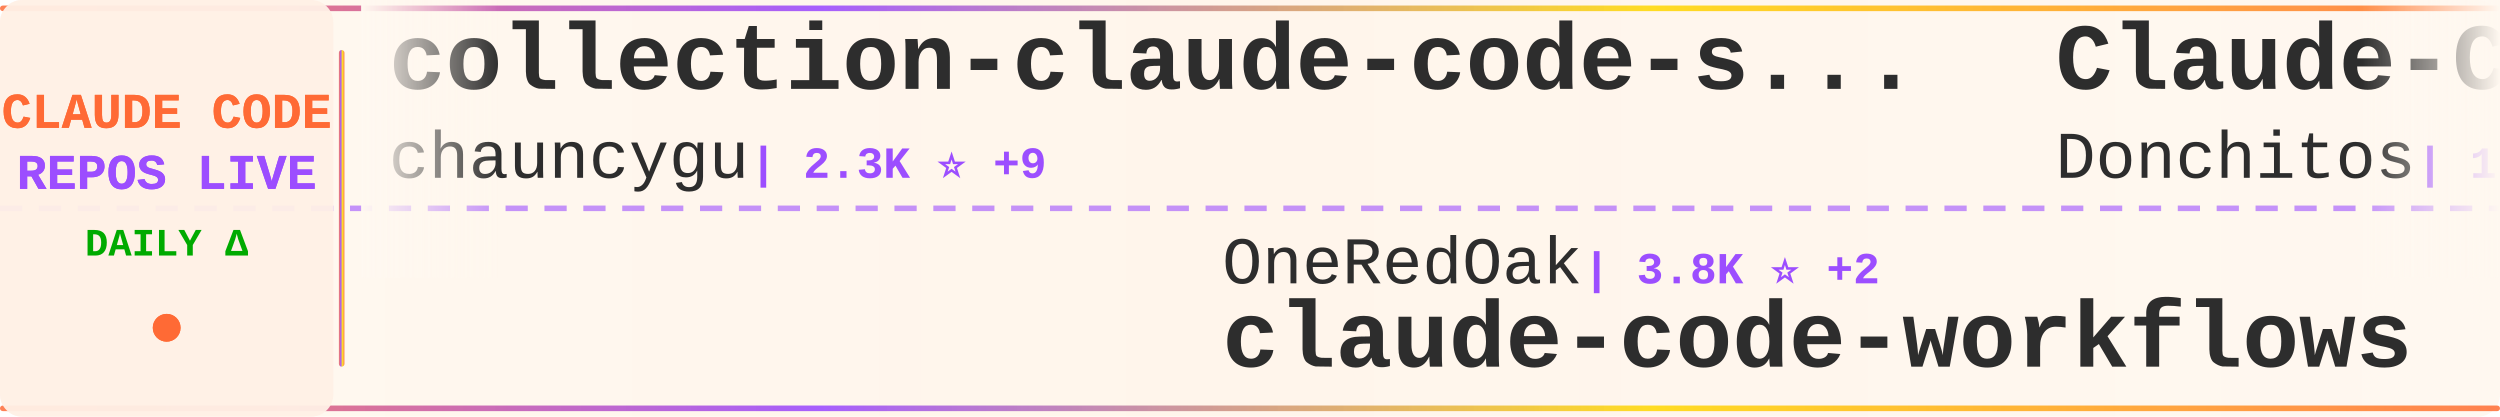
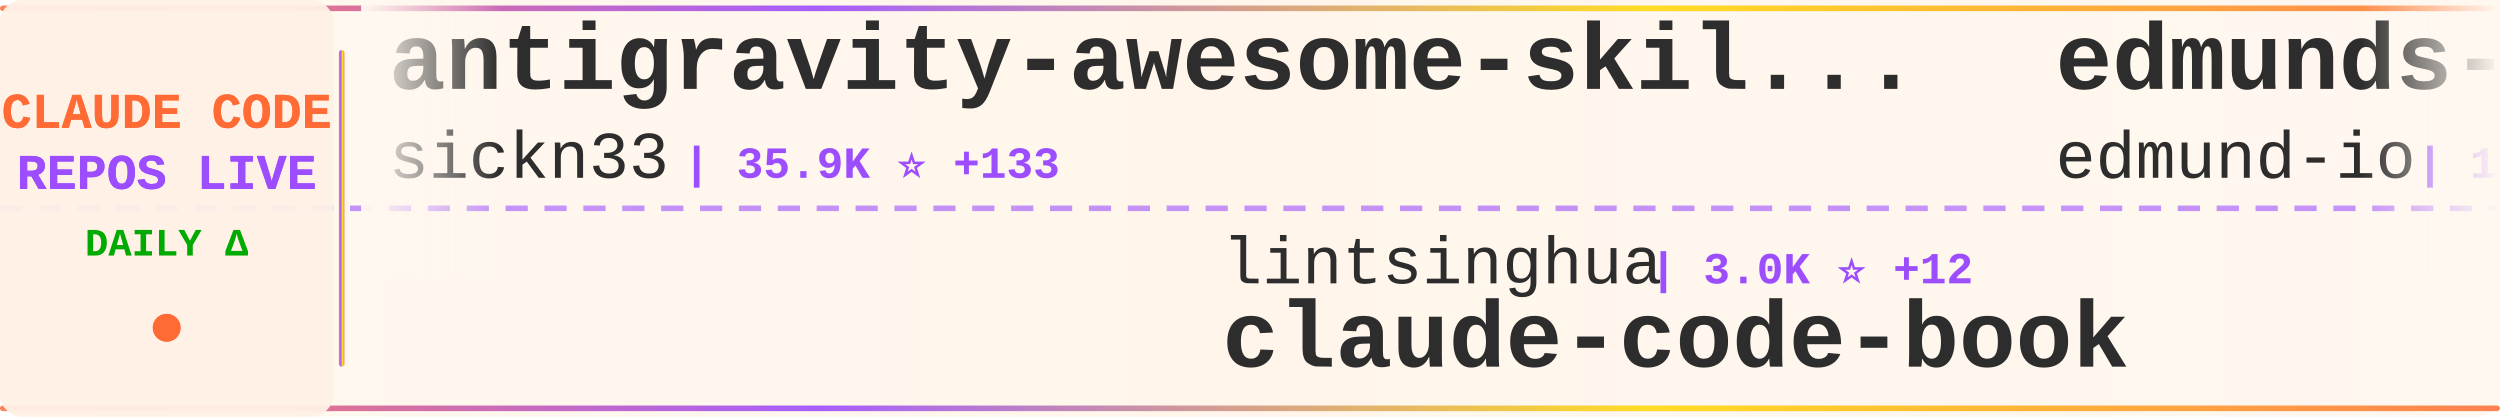
<svg xmlns="http://www.w3.org/2000/svg" width="900" height="150">
  <defs>
    <linearGradient id="tickerBg" x1="0%" y1="0%" x2="100%" y2="0%">
      <stop offset="0%" style="stop-color:#fff8f0;stop-opacity:0.98" />
      <stop offset="50%" style="stop-color:#fff5eb;stop-opacity:1" />
      <stop offset="100%" style="stop-color:#fff8f0;stop-opacity:0.98" />
    </linearGradient>
    <linearGradient id="borderGrad" x1="0%" y1="0%" x2="100%" y2="0%">
      <stop offset="0%" style="stop-color:#FF6B35;stop-opacity:0.85">
        <animate attributeName="stop-opacity" values="0.85;1;0.85" dur="2s" repeatCount="indefinite" />
      </stop>
      <stop offset="33%" style="stop-color:#9C4EFF;stop-opacity:0.9">
        <animate attributeName="stop-opacity" values="0.9;1;0.9" dur="2.2s" repeatCount="indefinite" />
      </stop>
      <stop offset="66%" style="stop-color:#FFD700;stop-opacity:0.85">
        <animate attributeName="stop-opacity" values="0.85;1;0.85" dur="1.8s" repeatCount="indefinite" />
      </stop>
      <stop offset="100%" style="stop-color:#FF6B35;stop-opacity:0.85">
        <animate attributeName="stop-opacity" values="0.85;1;0.85" dur="2s" repeatCount="indefinite" />
      </stop>
    </linearGradient>
    <filter id="textGlow">
      <feGaussianBlur stdDeviation="0.15" result="coloredBlur" />
      <feMerge>
        <feMergeNode in="coloredBlur" />
        <feMergeNode in="SourceGraphic" />
      </feMerge>
    </filter>
    <filter id="metricGlow">
      <feGaussianBlur stdDeviation="0.2" result="coloredBlur" />
      <feMerge>
        <feMergeNode in="coloredBlur" />
        <feMergeNode in="SourceGraphic" />
      </feMerge>
    </filter>
    <linearGradient id="leftFade" x1="0%" y1="0%" x2="100%" y2="0%">
      <stop offset="0%" style="stop-color:#fff8f0;stop-opacity:1" />
      <stop offset="100%" style="stop-color:#fff8f0;stop-opacity:0" />
    </linearGradient>
    <linearGradient id="rightFade" x1="0%" y1="0%" x2="100%" y2="0%">
      <stop offset="0%" style="stop-color:#fff8f0;stop-opacity:0" />
      <stop offset="100%" style="stop-color:#fff8f0;stop-opacity:1" />
    </linearGradient>
  </defs>
  <rect width="900" height="150" fill="url(#tickerBg)" rx="8" />
  <rect x="0" y="2" width="900" height="2" fill="url(#borderGrad)" rx="1" />
  <rect x="0" y="146" width="900" height="2" fill="url(#borderGrad)" rx="1" />
  <line x1="0" y1="75" x2="900" y2="75" stroke="#9C4EFF" stroke-width="2" stroke-dasharray="8 6" opacity="0.6" />
  <rect x="0" y="0" width="120" height="150" fill="#fff0e6" opacity="0.95" rx="8" />
  <text x="60" y="46" font-family="'Courier New', monospace" font-size="18" font-weight="bold" fill="#FF6B35" text-anchor="middle" filter="url(#textGlow)">
    CLAUDE CODE
  </text>
  <text x="60" y="68" font-family="'Courier New', monospace" font-size="18" font-weight="bold" fill="#9C4EFF" text-anchor="middle" filter="url(#textGlow)">
    REPOS LIVE
  </text>
  <text x="60" y="92" font-family="'Courier New', monospace" font-size="14" font-weight="bold" fill="#00aa00" text-anchor="middle">
    DAILY Δ
  </text>
  <circle cx="60" cy="118" r="5" fill="#FF6B35" filter="url(#metricGlow)">
    <animate attributeName="r" values="4;6;4" dur="1.5s" repeatCount="indefinite" />
    <animate attributeName="opacity" values="0.6;1;0.6" dur="1.5s" repeatCount="indefinite" />
  </circle>
  <rect x="122" y="18" width="2" height="114" fill="url(#borderGrad)" rx="1" />
  <clipPath id="tickerClip">
    <rect x="130" y="0" width="770" height="150" />
  </clipPath>
  <g clip-path="url(#tickerClip)">
    <g id="tickerItems">
      <animateTransform attributeName="transform" attributeType="XML" type="translate" from="0 0" to="-3000 0" dur="54s" repeatCount="indefinite" />
      <g transform="translate(0, 0)">
-         <text x="140" y="32" font-family="'Courier New', monospace" font-size="34" font-weight="bold" fill="#2d2d2d">collection-claude-code-s...</text>
-         <text x="140" y="64" font-family="'Courier New', monospace" font-size="24" font-weight="normal" fill="#2d2d2d" opacity="1.0">chauncygu</text>
-         <text x="270" y="64" font-family="'Courier New', monospace" font-size="16" font-weight="bold" fill="#9C4EFF"> | 2.3K ⭐ +9</text>
+         <text x="140" y="32" font-family="'Courier New', monospace" font-size="34" font-weight="bold" fill="#2d2d2d">antigravity-awesome-skil...</text>
+         <text x="140" y="64" font-family="'Courier New', monospace" font-size="24" font-weight="normal" fill="#2d2d2d" opacity="1.0">sickn33</text>
+         <text x="246" y="64" font-family="'Courier New', monospace" font-size="16" font-weight="bold" fill="#9C4EFF"> | 35.9K ⭐ +133</text>
      </g>
      <g transform="translate(300, 0)">
-         <text x="140" y="102" font-family="'Courier New', monospace" font-size="24" font-weight="normal" fill="#2d2d2d" opacity="1.0">OneRedOak</text>
-         <text x="270" y="102" font-family="'Courier New', monospace" font-size="16" font-weight="bold" fill="#9C4EFF"> | 3.8K ⭐ +2</text>
-         <text x="140" y="132" font-family="'Courier New', monospace" font-size="34" font-weight="bold" fill="#2d2d2d">claude-code-workflows</text>
+         <text x="140" y="102" font-family="'Courier New', monospace" font-size="24" font-weight="normal" fill="#2d2d2d" opacity="1.0">lintsinghua</text>
+         <text x="294" y="102" font-family="'Courier New', monospace" font-size="16" font-weight="bold" fill="#9C4EFF"> | 3.0K ⭐ +12</text>
+         <text x="140" y="132" font-family="'Courier New', monospace" font-size="34" font-weight="bold" fill="#2d2d2d">claude-code-book</text>
      </g>
      <g transform="translate(600, 0)">
-         <text x="140" y="32" font-family="'Courier New', monospace" font-size="34" font-weight="bold" fill="#2d2d2d">Claude-Code-Game-Studios</text>
-         <text x="140" y="64" font-family="'Courier New', monospace" font-size="24" font-weight="normal" fill="#2d2d2d" opacity="1.0">Donchitos</text>
-         <text x="270" y="64" font-family="'Courier New', monospace" font-size="16" font-weight="bold" fill="#9C4EFF"> | 16.8K ⭐ +117</text>
+         <text x="140" y="32" font-family="'Courier New', monospace" font-size="34" font-weight="bold" fill="#2d2d2d">edmunds-claude-code</text>
+         <text x="140" y="64" font-family="'Courier New', monospace" font-size="24" font-weight="normal" fill="#2d2d2d" opacity="1.0">edmund-io</text>
+         <text x="270" y="64" font-family="'Courier New', monospace" font-size="16" font-weight="bold" fill="#9C4EFF"> | 1.4K ⭐ +2</text>
      </g>
      <g transform="translate(900, 0)">
-         <text x="140" y="102" font-family="'Courier New', monospace" font-size="24" font-weight="normal" fill="#2d2d2d" opacity="1.0">centminmod</text>
-         <text x="282" y="102" font-family="'Courier New', monospace" font-size="16" font-weight="bold" fill="#9C4EFF"> | 2.2K ⭐ +2</text>
-         <text x="140" y="132" font-family="'Courier New', monospace" font-size="34" font-weight="bold" fill="#2d2d2d">my-claude-code-setup</text>
+         <text x="140" y="102" font-family="'Courier New', monospace" font-size="24" font-weight="normal" fill="#2d2d2d" opacity="1.0">alejandrobalderas</text>
+         <text x="366" y="102" font-family="'Courier New', monospace" font-size="16" font-weight="bold" fill="#9C4EFF"> | 1.8K ⭐ +4</text>
+         <text x="140" y="132" font-family="'Courier New', monospace" font-size="34" font-weight="bold" fill="#2d2d2d">claude-code-from-source</text>
      </g>
      <g transform="translate(1200, 0)">
-         <text x="140" y="32" font-family="'Courier New', monospace" font-size="34" font-weight="bold" fill="#2d2d2d">oh-my-claudecode</text>
-         <text x="140" y="64" font-family="'Courier New', monospace" font-size="24" font-weight="normal" fill="#2d2d2d" opacity="1.0">Yeachan-Heo</text>
-         <text x="294" y="64" font-family="'Courier New', monospace" font-size="16" font-weight="bold" fill="#9C4EFF"> | 32.1K ⭐ +133</text>
+         <text x="140" y="32" font-family="'Courier New', monospace" font-size="34" font-weight="bold" fill="#2d2d2d">claude-code-telegram</text>
+         <text x="140" y="64" font-family="'Courier New', monospace" font-size="24" font-weight="normal" fill="#2d2d2d" opacity="1.0">RichardAtCT</text>
+         <text x="294" y="64" font-family="'Courier New', monospace" font-size="16" font-weight="bold" fill="#9C4EFF"> | 2.5K ⭐ +6</text>
      </g>
      <g transform="translate(1500, 0)">
-         <text x="140" y="102" font-family="'Courier New', monospace" font-size="24" font-weight="normal" fill="#2d2d2d" opacity="1.0">RichardAtCT</text>
-         <text x="294" y="102" font-family="'Courier New', monospace" font-size="16" font-weight="bold" fill="#9C4EFF"> | 2.5K ⭐ +7</text>
-         <text x="140" y="132" font-family="'Courier New', monospace" font-size="34" font-weight="bold" fill="#2d2d2d">claude-code-telegram</text>
+         <text x="140" y="102" font-family="'Courier New', monospace" font-size="24" font-weight="normal" fill="#2d2d2d" opacity="1.0">kodu-ai</text>
+         <text x="246" y="102" font-family="'Courier New', monospace" font-size="16" font-weight="bold" fill="#9C4EFF"> | 5.3K ⭐</text>
+         <text x="140" y="132" font-family="'Courier New', monospace" font-size="34" font-weight="bold" fill="#2d2d2d">claude-coder</text>
      </g>
      <g transform="translate(1800, 0)">
-         <text x="140" y="32" font-family="'Courier New', monospace" font-size="34" font-weight="bold" fill="#2d2d2d">claude_code_src</text>
-         <text x="140" y="64" font-family="'Courier New', monospace" font-size="24" font-weight="normal" fill="#2d2d2d" opacity="1.0">ponponon</text>
-         <text x="258" y="64" font-family="'Courier New', monospace" font-size="16" font-weight="bold" fill="#9C4EFF"> | 2.2K ⭐ +3</text>
+         <text x="140" y="32" font-family="'Courier New', monospace" font-size="34" font-weight="bold" fill="#2d2d2d">claude-code-source-build</text>
+         <text x="140" y="64" font-family="'Courier New', monospace" font-size="24" font-weight="normal" fill="#2d2d2d" opacity="1.0">andrew-kramer-inno</text>
+         <text x="378" y="64" font-family="'Courier New', monospace" font-size="16" font-weight="bold" fill="#9C4EFF"> | 581 ⭐</text>
      </g>
      <g transform="translate(2100, 0)">
-         <text x="140" y="102" font-family="'Courier New', monospace" font-size="24" font-weight="normal" fill="#2d2d2d" opacity="1.0">FlorianBruniaux</text>
-         <text x="342" y="102" font-family="'Courier New', monospace" font-size="16" font-weight="bold" fill="#9C4EFF"> | 4.1K ⭐ +25</text>
-         <text x="140" y="132" font-family="'Courier New', monospace" font-size="34" font-weight="bold" fill="#2d2d2d">claude-code-ultimate-gui...</text>
+         <text x="140" y="102" font-family="'Courier New', monospace" font-size="24" font-weight="normal" fill="#2d2d2d" opacity="1.0">carlvellotti</text>
+         <text x="306" y="102" font-family="'Courier New', monospace" font-size="16" font-weight="bold" fill="#9C4EFF"> | 1.9K ⭐ +4</text>
+         <text x="140" y="132" font-family="'Courier New', monospace" font-size="34" font-weight="bold" fill="#2d2d2d">claude-code-pm-course</text>
      </g>
      <g transform="translate(2400, 0)">
-         <text x="140" y="32" font-family="'Courier New', monospace" font-size="34" font-weight="bold" fill="#2d2d2d">Claude-code</text>
-         <text x="140" y="64" font-family="'Courier New', monospace" font-size="24" font-weight="normal" fill="#2d2d2d" opacity="1.0">fazxes</text>
-         <text x="234" y="64" font-family="'Courier New', monospace" font-size="16" font-weight="bold" fill="#9C4EFF"> | 212 ⭐</text>
+         <text x="140" y="32" font-family="'Courier New', monospace" font-size="34" font-weight="bold" fill="#2d2d2d">claude-code-hooks-master...</text>
+         <text x="140" y="64" font-family="'Courier New', monospace" font-size="24" font-weight="normal" fill="#2d2d2d" opacity="1.0">disler</text>
+         <text x="234" y="64" font-family="'Courier New', monospace" font-size="16" font-weight="bold" fill="#9C4EFF"> | 3.6K ⭐ +6</text>
      </g>
      <g transform="translate(2700, 0)">
-         <text x="140" y="102" font-family="'Courier New', monospace" font-size="24" font-weight="normal" fill="#2d2d2d" opacity="1.0">lorryjovens-hub</text>
-         <text x="342" y="102" font-family="'Courier New', monospace" font-size="16" font-weight="bold" fill="#9C4EFF"> | 1.5K ⭐ +10</text>
-         <text x="140" y="132" font-family="'Courier New', monospace" font-size="34" font-weight="bold" fill="#2d2d2d">claude-code-rust</text>
+         <text x="140" y="102" font-family="'Courier New', monospace" font-size="24" font-weight="normal" fill="#2d2d2d" opacity="1.0">zebbern</text>
+         <text x="246" y="102" font-family="'Courier New', monospace" font-size="16" font-weight="bold" fill="#9C4EFF"> | 4.1K ⭐ +5</text>
+         <text x="140" y="132" font-family="'Courier New', monospace" font-size="34" font-weight="bold" fill="#2d2d2d">claude-code-guide</text>
      </g>
      <g transform="translate(3000, 0)">
-         <text x="140" y="32" font-family="'Courier New', monospace" font-size="34" font-weight="bold" fill="#2d2d2d">collection-claude-code-s...</text>
-         <text x="140" y="64" font-family="'Courier New', monospace" font-size="24" font-weight="normal" fill="#2d2d2d" opacity="1.0">chauncygu</text>
-         <text x="270" y="64" font-family="'Courier New', monospace" font-size="16" font-weight="bold" fill="#9C4EFF"> | 2.3K ⭐ +9</text>
+         <text x="140" y="32" font-family="'Courier New', monospace" font-size="34" font-weight="bold" fill="#2d2d2d">antigravity-awesome-skil...</text>
+         <text x="140" y="64" font-family="'Courier New', monospace" font-size="24" font-weight="normal" fill="#2d2d2d" opacity="1.0">sickn33</text>
+         <text x="246" y="64" font-family="'Courier New', monospace" font-size="16" font-weight="bold" fill="#9C4EFF"> | 35.9K ⭐ +133</text>
      </g>
      <g transform="translate(3300, 0)">
-         <text x="140" y="102" font-family="'Courier New', monospace" font-size="24" font-weight="normal" fill="#2d2d2d" opacity="1.0">OneRedOak</text>
-         <text x="270" y="102" font-family="'Courier New', monospace" font-size="16" font-weight="bold" fill="#9C4EFF"> | 3.8K ⭐ +2</text>
-         <text x="140" y="132" font-family="'Courier New', monospace" font-size="34" font-weight="bold" fill="#2d2d2d">claude-code-workflows</text>
+         <text x="140" y="102" font-family="'Courier New', monospace" font-size="24" font-weight="normal" fill="#2d2d2d" opacity="1.0">lintsinghua</text>
+         <text x="294" y="102" font-family="'Courier New', monospace" font-size="16" font-weight="bold" fill="#9C4EFF"> | 3.0K ⭐ +12</text>
+         <text x="140" y="132" font-family="'Courier New', monospace" font-size="34" font-weight="bold" fill="#2d2d2d">claude-code-book</text>
      </g>
      <g transform="translate(3600, 0)">
-         <text x="140" y="32" font-family="'Courier New', monospace" font-size="34" font-weight="bold" fill="#2d2d2d">Claude-Code-Game-Studios</text>
-         <text x="140" y="64" font-family="'Courier New', monospace" font-size="24" font-weight="normal" fill="#2d2d2d" opacity="1.0">Donchitos</text>
-         <text x="270" y="64" font-family="'Courier New', monospace" font-size="16" font-weight="bold" fill="#9C4EFF"> | 16.8K ⭐ +117</text>
+         <text x="140" y="32" font-family="'Courier New', monospace" font-size="34" font-weight="bold" fill="#2d2d2d">edmunds-claude-code</text>
+         <text x="140" y="64" font-family="'Courier New', monospace" font-size="24" font-weight="normal" fill="#2d2d2d" opacity="1.0">edmund-io</text>
+         <text x="270" y="64" font-family="'Courier New', monospace" font-size="16" font-weight="bold" fill="#9C4EFF"> | 1.4K ⭐ +2</text>
      </g>
      <g transform="translate(3900, 0)">
-         <text x="140" y="102" font-family="'Courier New', monospace" font-size="24" font-weight="normal" fill="#2d2d2d" opacity="1.0">centminmod</text>
-         <text x="282" y="102" font-family="'Courier New', monospace" font-size="16" font-weight="bold" fill="#9C4EFF"> | 2.2K ⭐ +2</text>
-         <text x="140" y="132" font-family="'Courier New', monospace" font-size="34" font-weight="bold" fill="#2d2d2d">my-claude-code-setup</text>
+         <text x="140" y="102" font-family="'Courier New', monospace" font-size="24" font-weight="normal" fill="#2d2d2d" opacity="1.0">alejandrobalderas</text>
+         <text x="366" y="102" font-family="'Courier New', monospace" font-size="16" font-weight="bold" fill="#9C4EFF"> | 1.8K ⭐ +4</text>
+         <text x="140" y="132" font-family="'Courier New', monospace" font-size="34" font-weight="bold" fill="#2d2d2d">claude-code-from-source</text>
      </g>
    </g>
  </g>
  <rect x="130" y="0" width="50" height="100" fill="url(#leftFade)" />
  <rect x="850" y="0" width="50" height="100" fill="url(#rightFade)" />
</svg>
